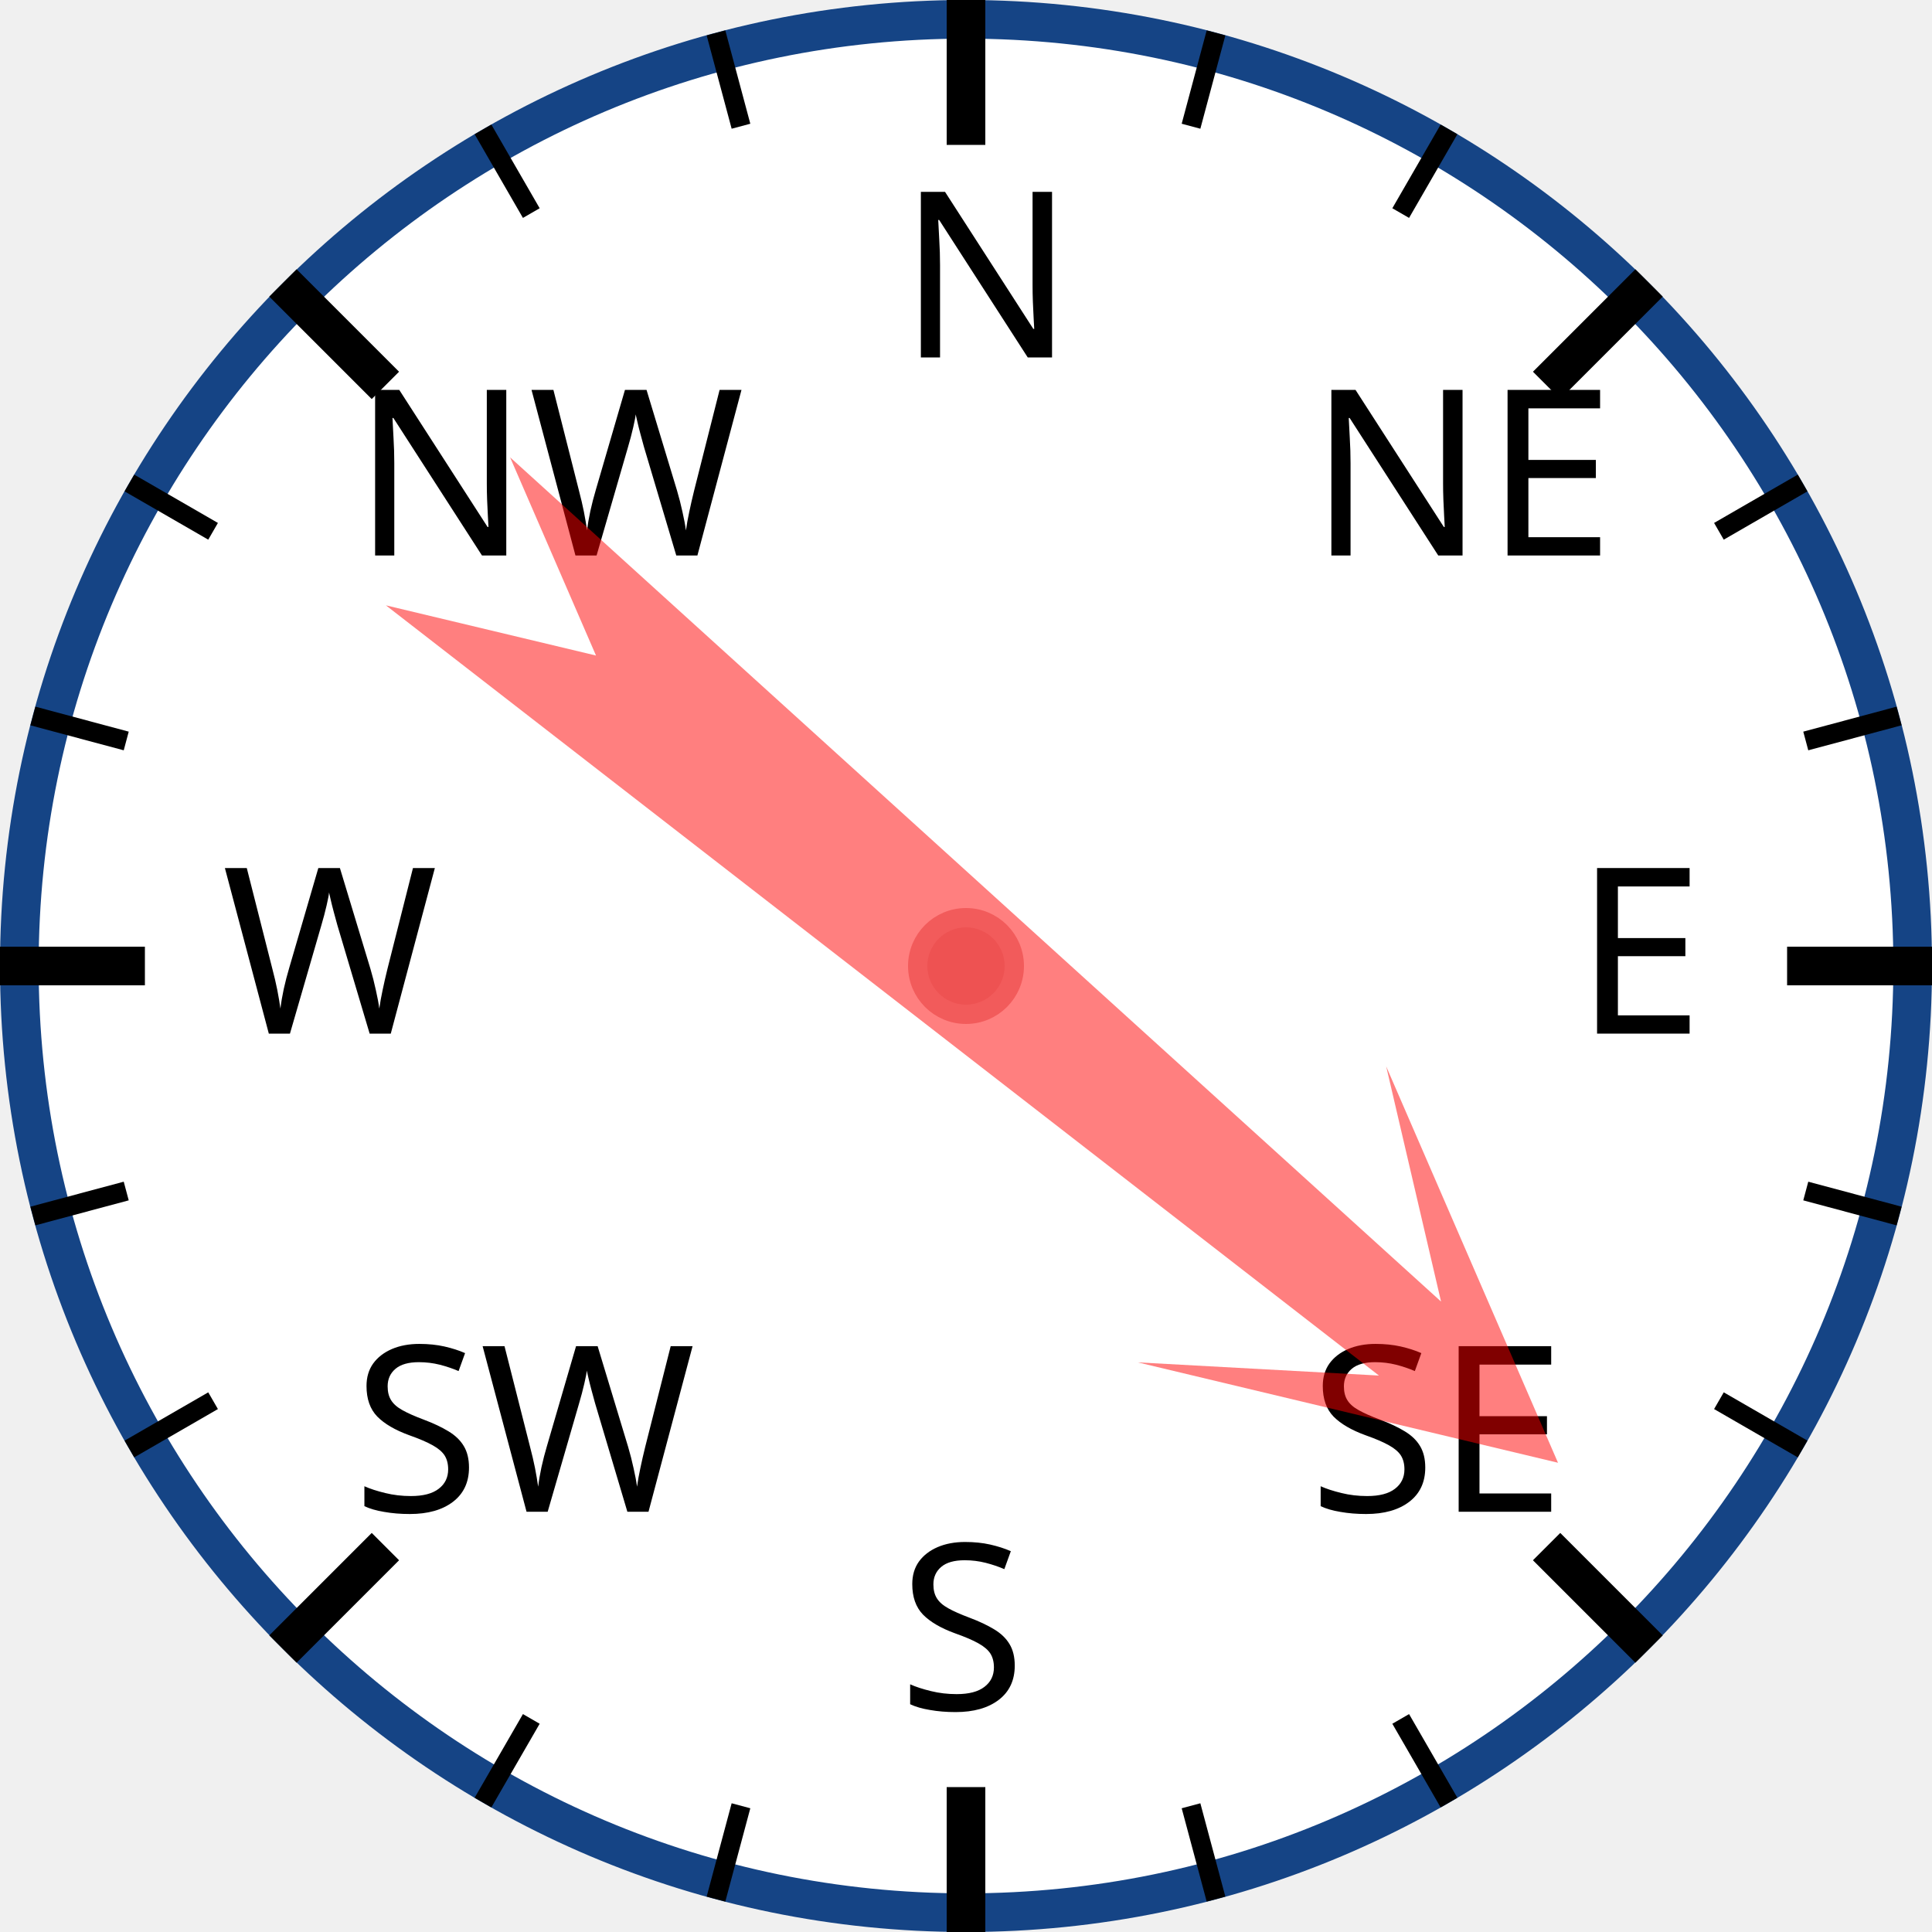
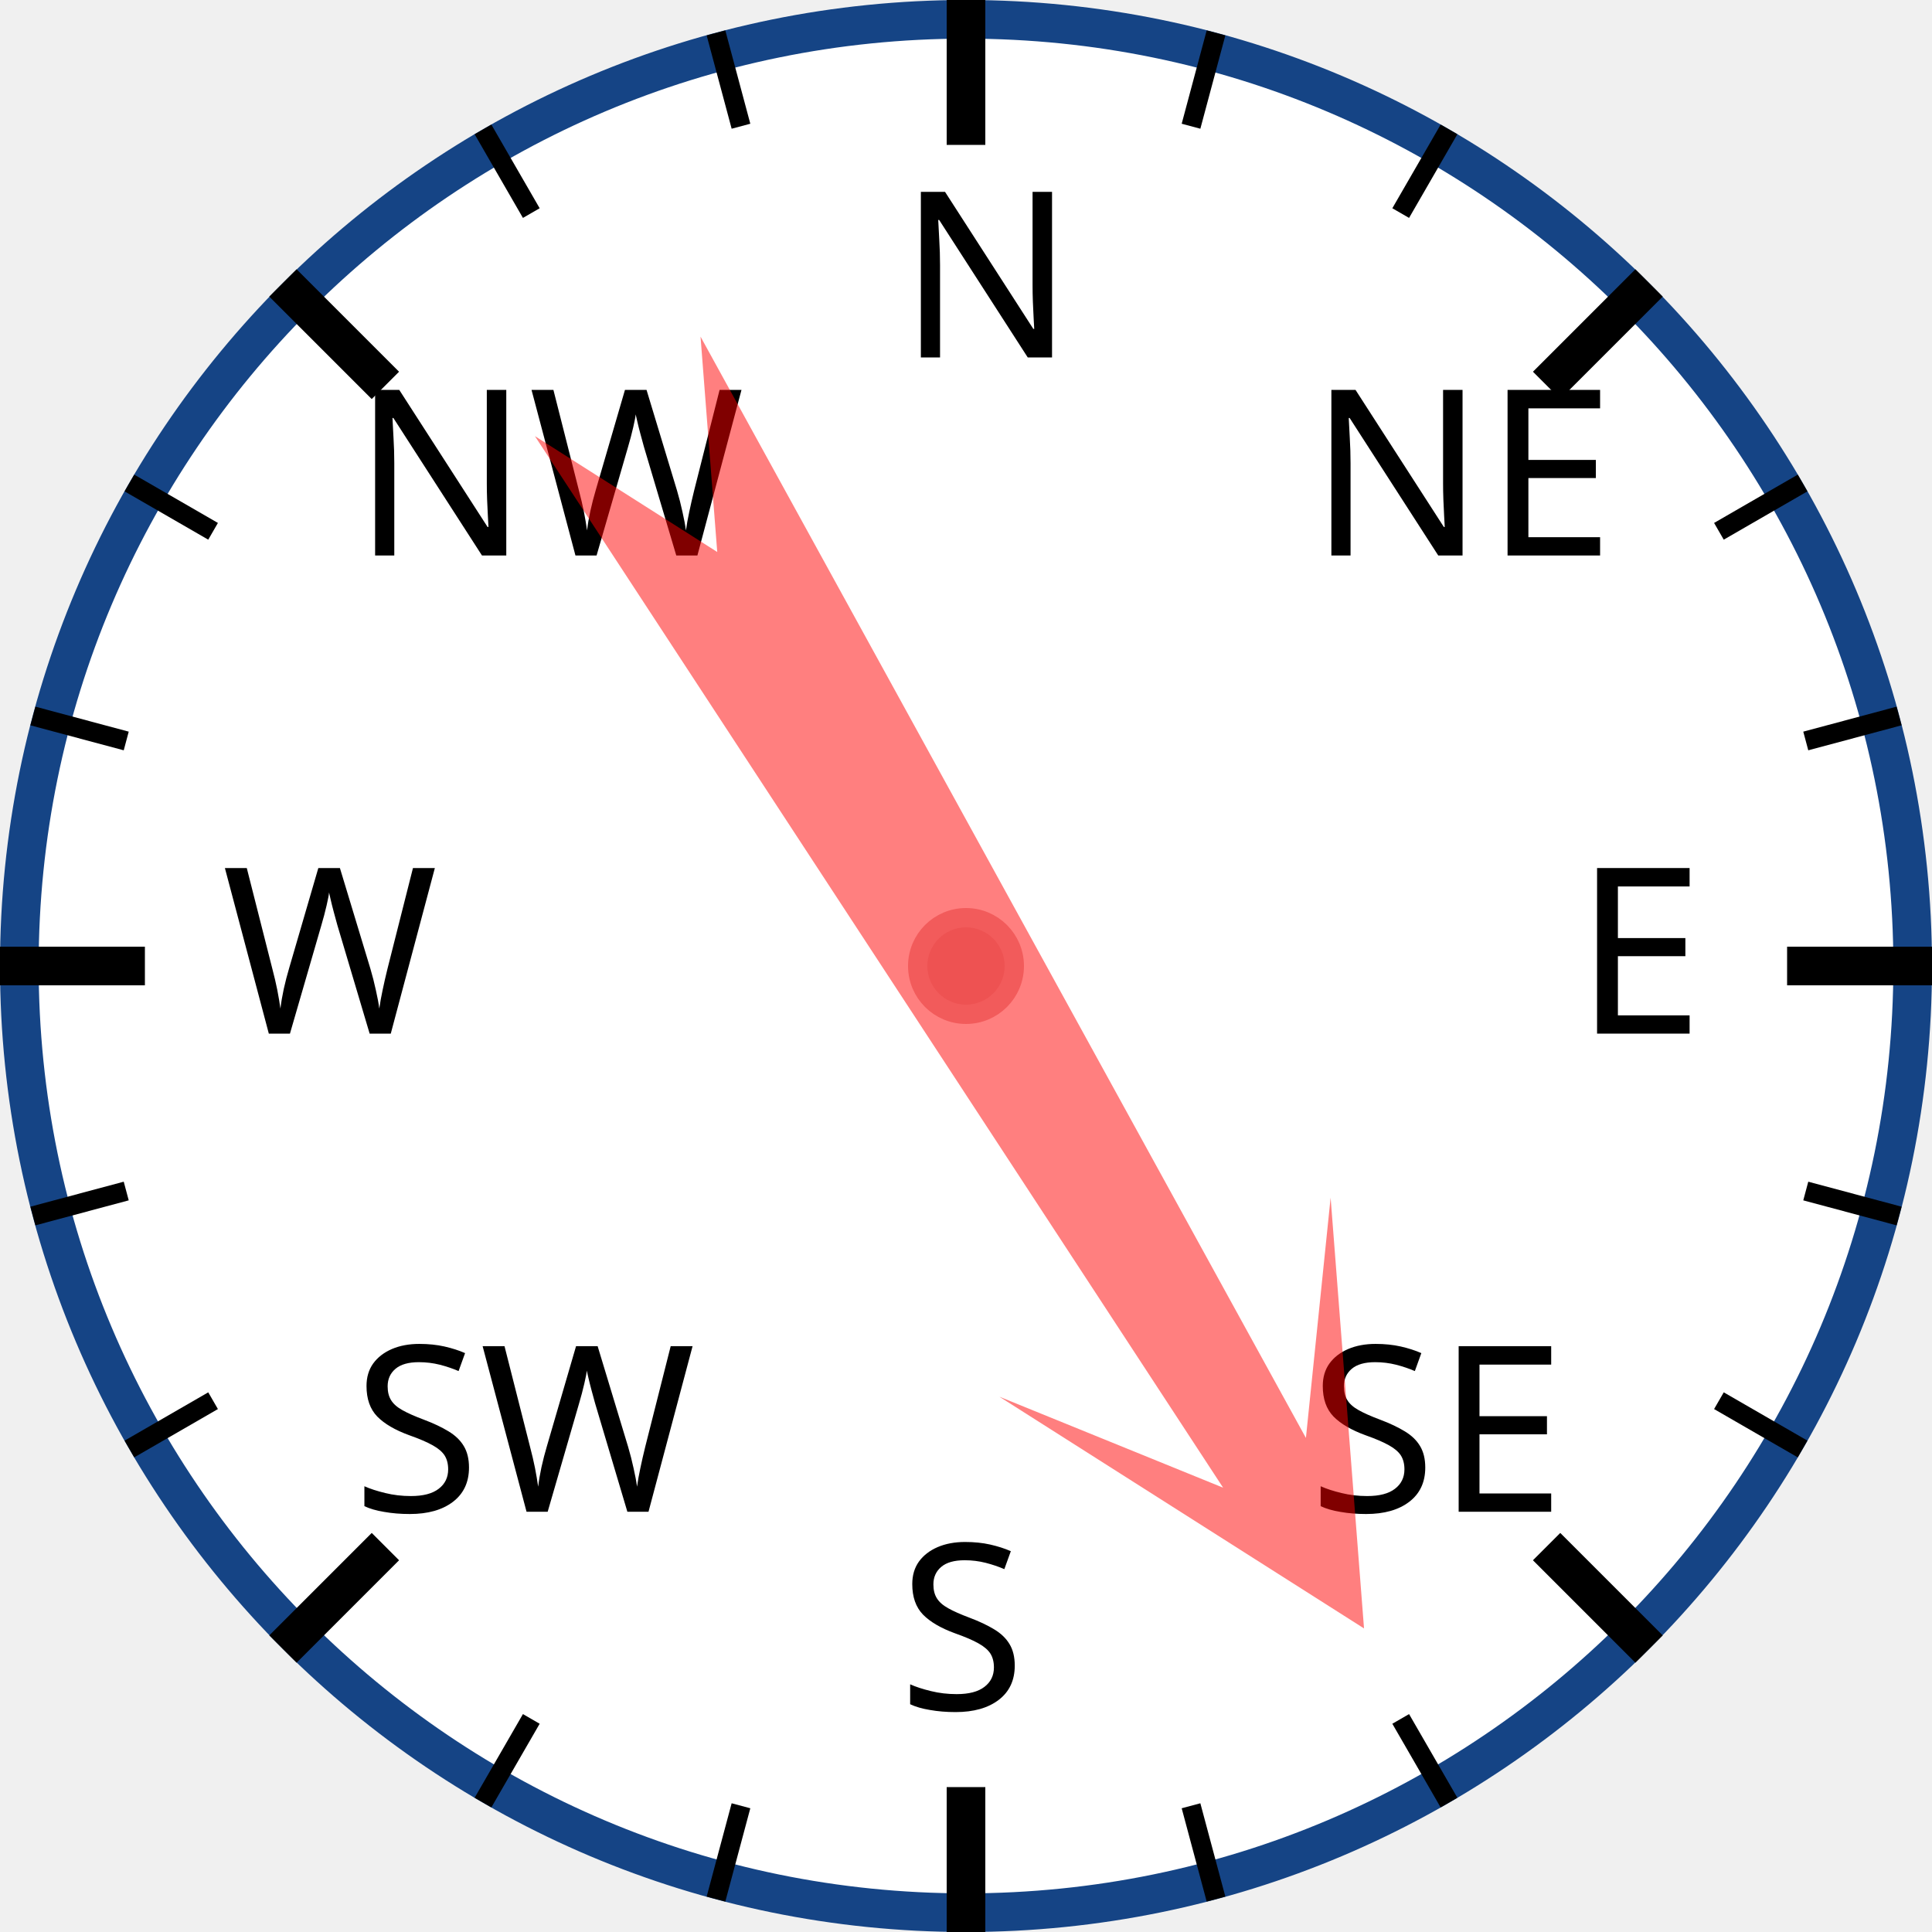
<svg xmlns="http://www.w3.org/2000/svg" width="120px" height="120px" viewBox="0 0 200 200">
  <circle cx="100" cy="100" r="98" style="fill: white; stroke: #154485; stroke-width: 4;" />
  <text x="93.0" y="37.0" style="font-family: sans-serif; font-size: 18pt;">N</text>
  <line x1="100.0" y1="0.0" x2="100.0" y2="15.0" style="stroke: black; stroke-width: 4;" />
  <line x1="74.118" y1="3.407" x2="76.706" y2="13.067" style="stroke: black; stroke-width: 2;" />
  <line x1="50" y1="13.397" x2="55" y2="22.058" style="stroke: black; stroke-width: 2;" />
  <text x="36.503" y="57.503" style="font-family: sans-serif; font-size: 18pt;">NW</text>
  <line x1="29.289" y1="29.289" x2="39.896" y2="39.896" style="stroke: black; stroke-width: 4;" />
  <line x1="13.397" y1="50" x2="22.058" y2="55" style="stroke: black; stroke-width: 2;" />
  <line x1="3.407" y1="74.118" x2="13.067" y2="76.706" style="stroke: black; stroke-width: 2;" />
  <text x="23.0" y="107.0" style="font-family: sans-serif; font-size: 18pt;">W</text>
  <line x1="0.0" y1="100.0" x2="15.0" y2="100.0" style="stroke: black; stroke-width: 4;" />
  <line x1="3.407" y1="125.882" x2="13.067" y2="123.294" style="stroke: black; stroke-width: 2;" />
  <line x1="13.397" y1="150" x2="22.058" y2="145" style="stroke: black; stroke-width: 2;" />
  <text x="36.503" y="156.497" style="font-family: sans-serif; font-size: 18pt;">SW</text>
  <line x1="29.289" y1="170.711" x2="39.896" y2="160.104" style="stroke: black; stroke-width: 4;" />
  <line x1="50" y1="186.603" x2="55" y2="177.942" style="stroke: black; stroke-width: 2;" />
  <line x1="74.118" y1="196.593" x2="76.706" y2="186.933" style="stroke: black; stroke-width: 2;" />
  <text x="93" y="177.0" style="font-family: sans-serif; font-size: 18pt;">S</text>
  <line x1="100" y1="200.0" x2="100" y2="185.0" style="stroke: black; stroke-width: 4;" />
  <line x1="125.882" y1="196.593" x2="123.294" y2="186.933" style="stroke: black; stroke-width: 2;" />
  <line x1="150.0" y1="186.603" x2="145.0" y2="177.942" style="stroke: black; stroke-width: 2;" />
  <text x="135.497" y="156.497" style="font-family: sans-serif; font-size: 18pt;">SE</text>
  <line x1="170.711" y1="170.711" x2="160.104" y2="160.104" style="stroke: black; stroke-width: 4;" />
  <line x1="186.603" y1="150" x2="177.942" y2="145" style="stroke: black; stroke-width: 2;" />
  <line x1="196.593" y1="125.882" x2="186.933" y2="123.294" style="stroke: black; stroke-width: 2;" />
  <text x="163.0" y="107" style="font-family: sans-serif; font-size: 18pt;">E</text>
  <line x1="200.0" y1="100" x2="185.0" y2="100" style="stroke: black; stroke-width: 4;" />
  <line x1="196.593" y1="74.118" x2="186.933" y2="76.706" style="stroke: black; stroke-width: 2;" />
  <line x1="186.603" y1="50" x2="177.942" y2="55" style="stroke: black; stroke-width: 2;" />
  <text x="135.497" y="57.503" style="font-family: sans-serif; font-size: 18pt;">NE</text>
  <line x1="170.711" y1="29.289" x2="160.104" y2="39.896" style="stroke: black; stroke-width: 4;" />
  <line x1="150" y1="13.397" x2="145" y2="22.058" style="stroke: black; stroke-width: 2;" />
  <line x1="125.882" y1="3.407" x2="123.294" y2="13.067" style="stroke: black; stroke-width: 2;" />
-   <polygon points="100 20 120 60 105 40 110 170 100 150 90 170 95 40 80 60" style="fill: red; fill-opacity: 0.5;" transform="rotate(130,100,100)" />
+   <polygon points="100 20 120 60 105 40 110 170 100 150 90 170 95 40 80 60" style="fill: red; fill-opacity: 0.5;" transform="rotate(149,100,100)" />
  <circle cx="100" cy="100" r="5" style="fill: #EE5252; stroke: #F25B5B; stroke-width: 2;" />
</svg>
